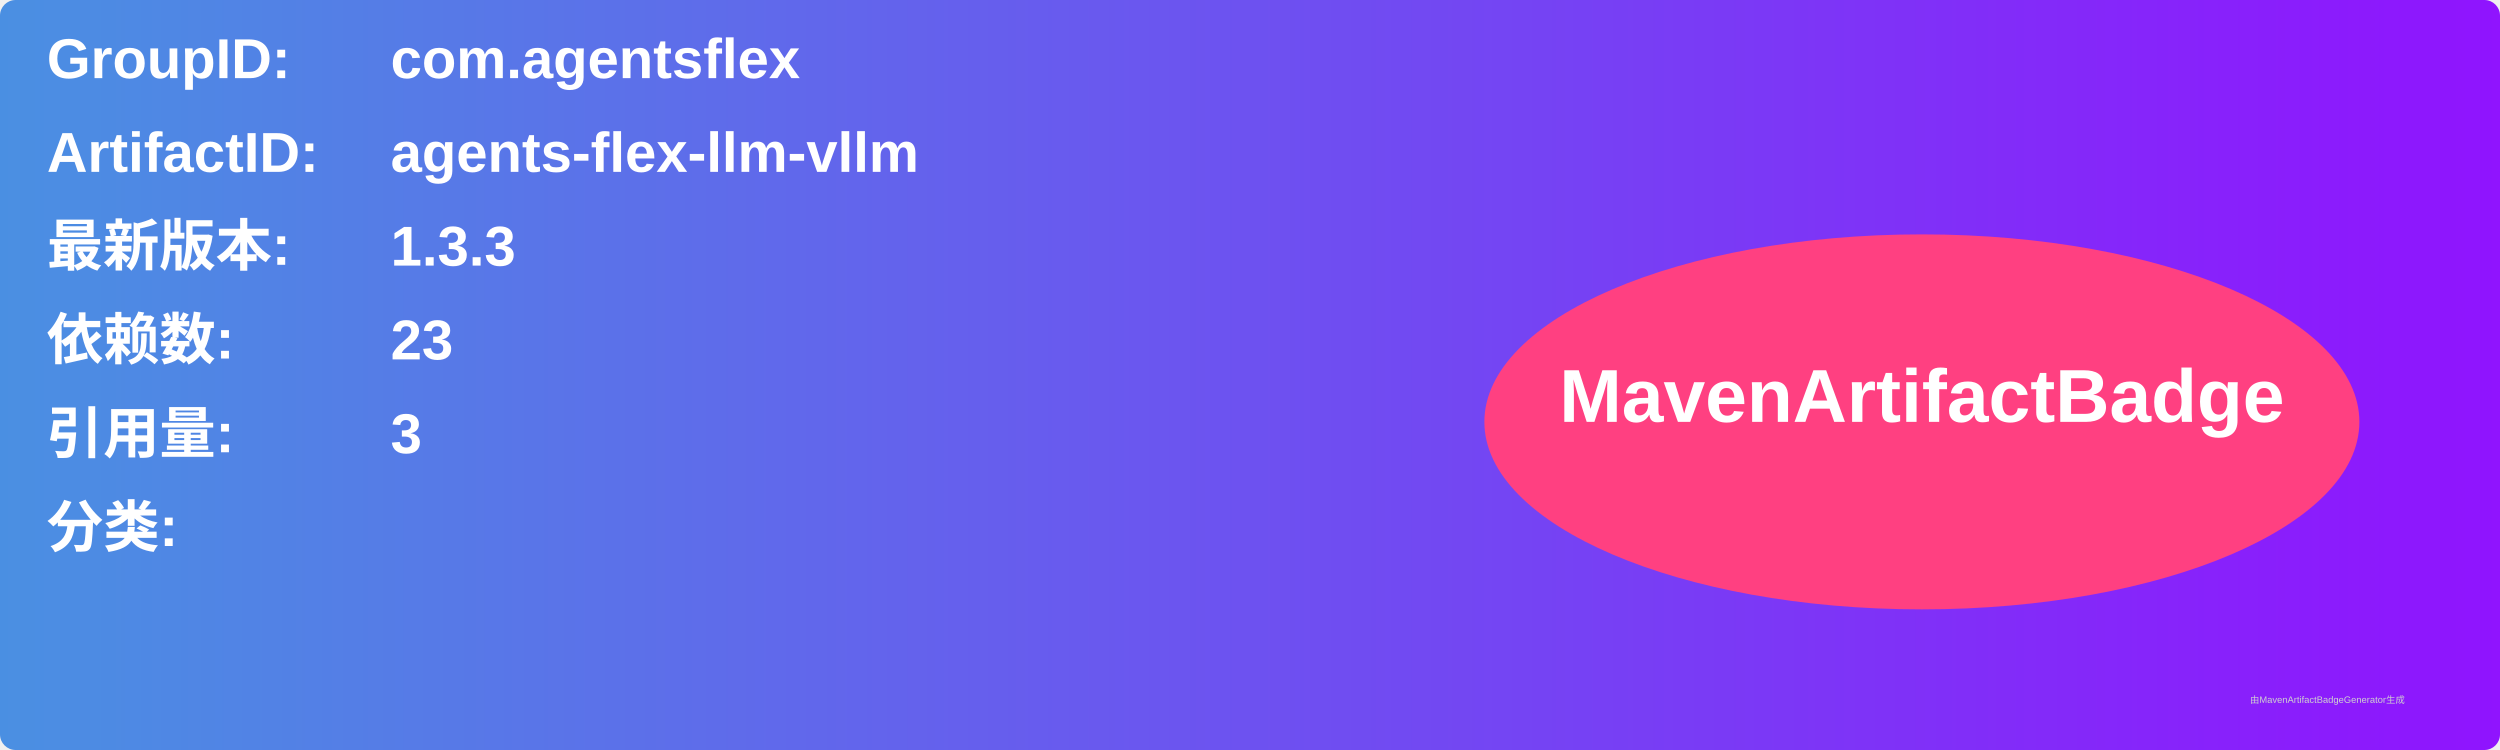
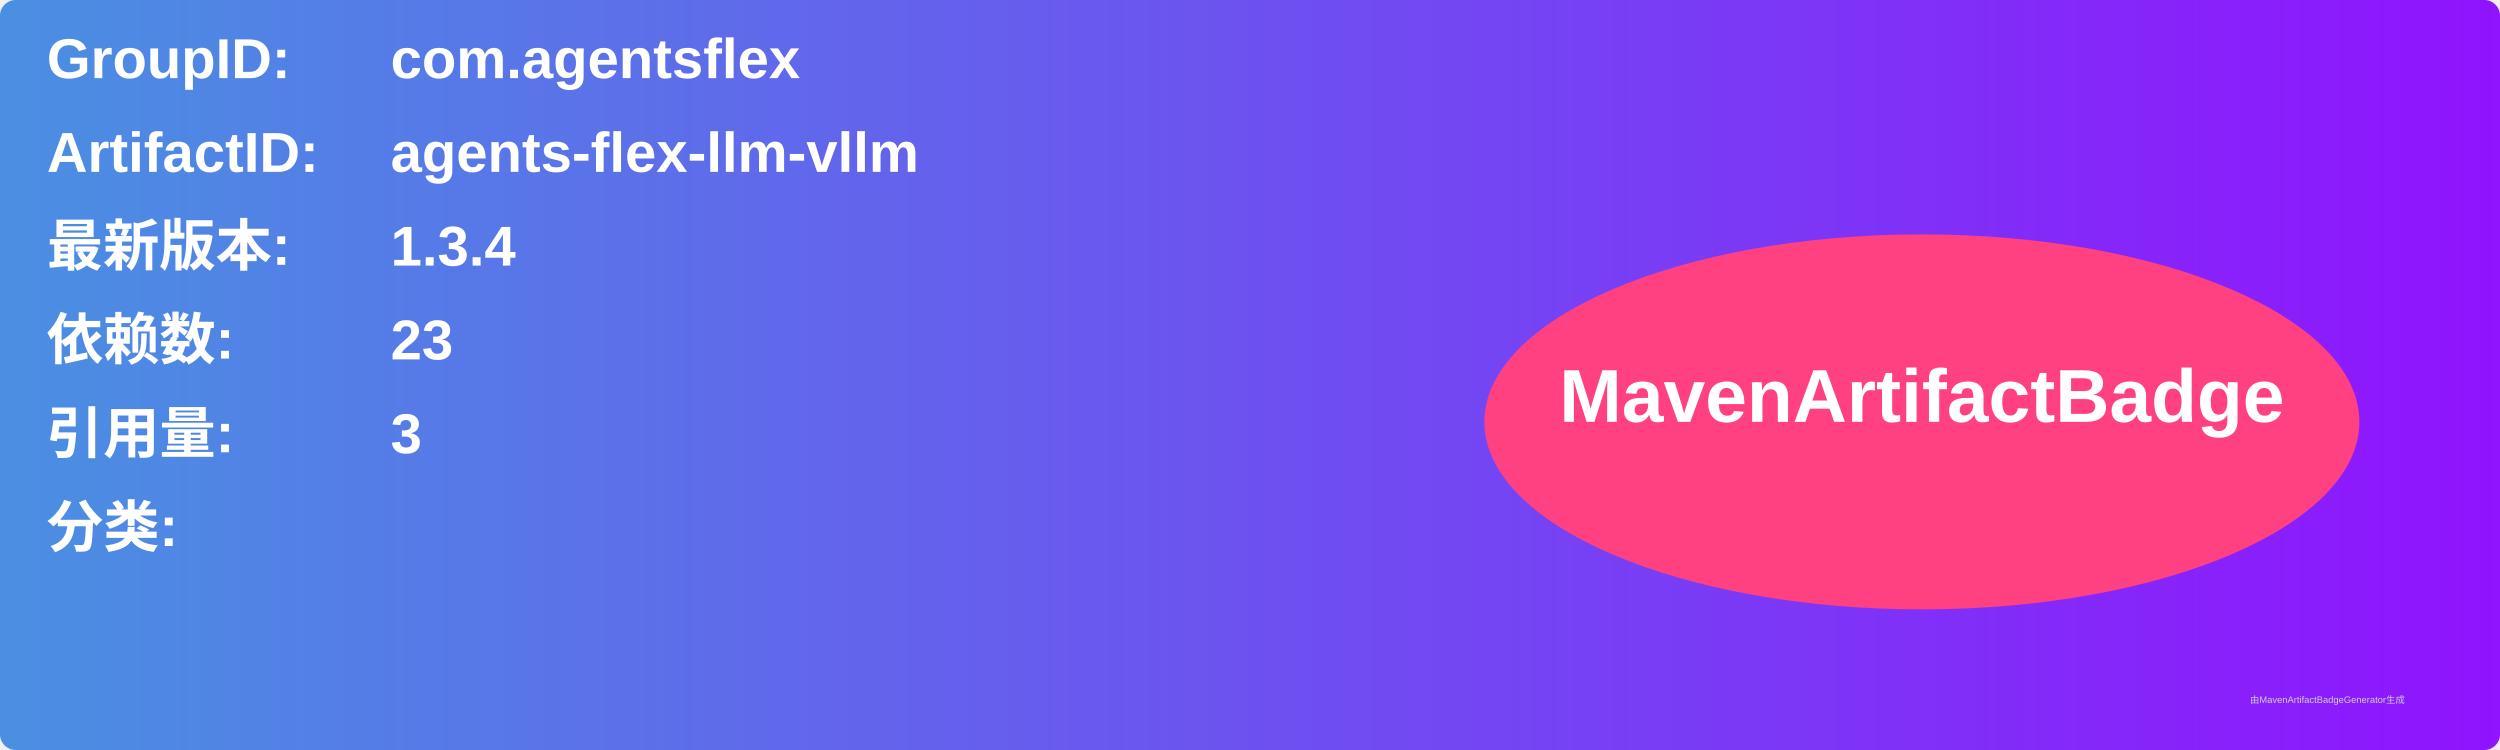
<svg xmlns="http://www.w3.org/2000/svg" width="800" height="240" viewBox="0 0 800 240">
  <linearGradient id="grad" x1="0%" y1="0%" x2="100%" y2="0%">
    <stop offset="0%" stop-color="#4a90e2" />
    <stop offset="100%" stop-color="#9013fe" />
  </linearGradient>
  <rect width="100%" height="100%" rx="5" ry="5" fill="url(#grad)" />
  <g transform="translate(15, 15)">
    <text x="0" y="10" font-family="Arial" font-size="18" fill="white" font-weight="bold" width="260">GroupID:</text>
    <text x="110" y="10" font-family="Arial" font-size="18" fill="white" font-weight="bold" width="460">com.agentsflex</text>
    <text x="0" y="40" font-family="Arial" font-size="18" fill="white" font-weight="bold" width="260">ArtifactID:</text>
    <text x="110" y="40" font-family="Arial" font-size="18" fill="white" font-weight="bold" width="460">agents-flex-llm-vllm</text>
    <text x="0" y="70" font-family="Arial" font-size="18" fill="white" font-weight="bold">最新版本:</text>
    <text x="110" y="70" font-family="Arial" font-size="18" fill="white" font-weight="bold">
-       <tspan font-weight="bold">1.3.3</tspan>
+       <tspan font-weight="bold">1.3.4</tspan>
    </text>
    <text x="0" y="100" font-family="Arial" font-size="18" fill="white" font-weight="bold">依赖数: </text>
    <text x="110" y="100" font-family="Arial" font-size="18" fill="white">
      <tspan font-weight="bold">23</tspan>
    </text>
    <text x="0" y="130" font-family="Arial" font-size="18" fill="white" font-weight="bold">引用量: </text>
    <text x="110" y="130" font-family="Arial" font-size="18" fill="white">
      <tspan font-weight="bold">3</tspan>
    </text>
    <text x="0" y="160" font-family="Arial" font-size="18" fill="white" font-weight="bold">分类:</text>
    <text x="10" y="190" font-family="Arial" font-size="10" fill="white">
      <tspan font-weight="bold" />
    </text>
    <ellipse cx="600" cy="120" rx="140" ry="60" fill="#ff4081" />
    <text x="600" y="120" text-anchor="middle" font-family="Arial" font-size="24" fill="white" font-weight="bold">MavenArtifactBadge</text>
  </g>
  <text x="720" y="225" font-family="Arial" font-size="3" fill="#d0d0d0">由MavenArtifactBadgeGenerator生成</text>
</svg>
